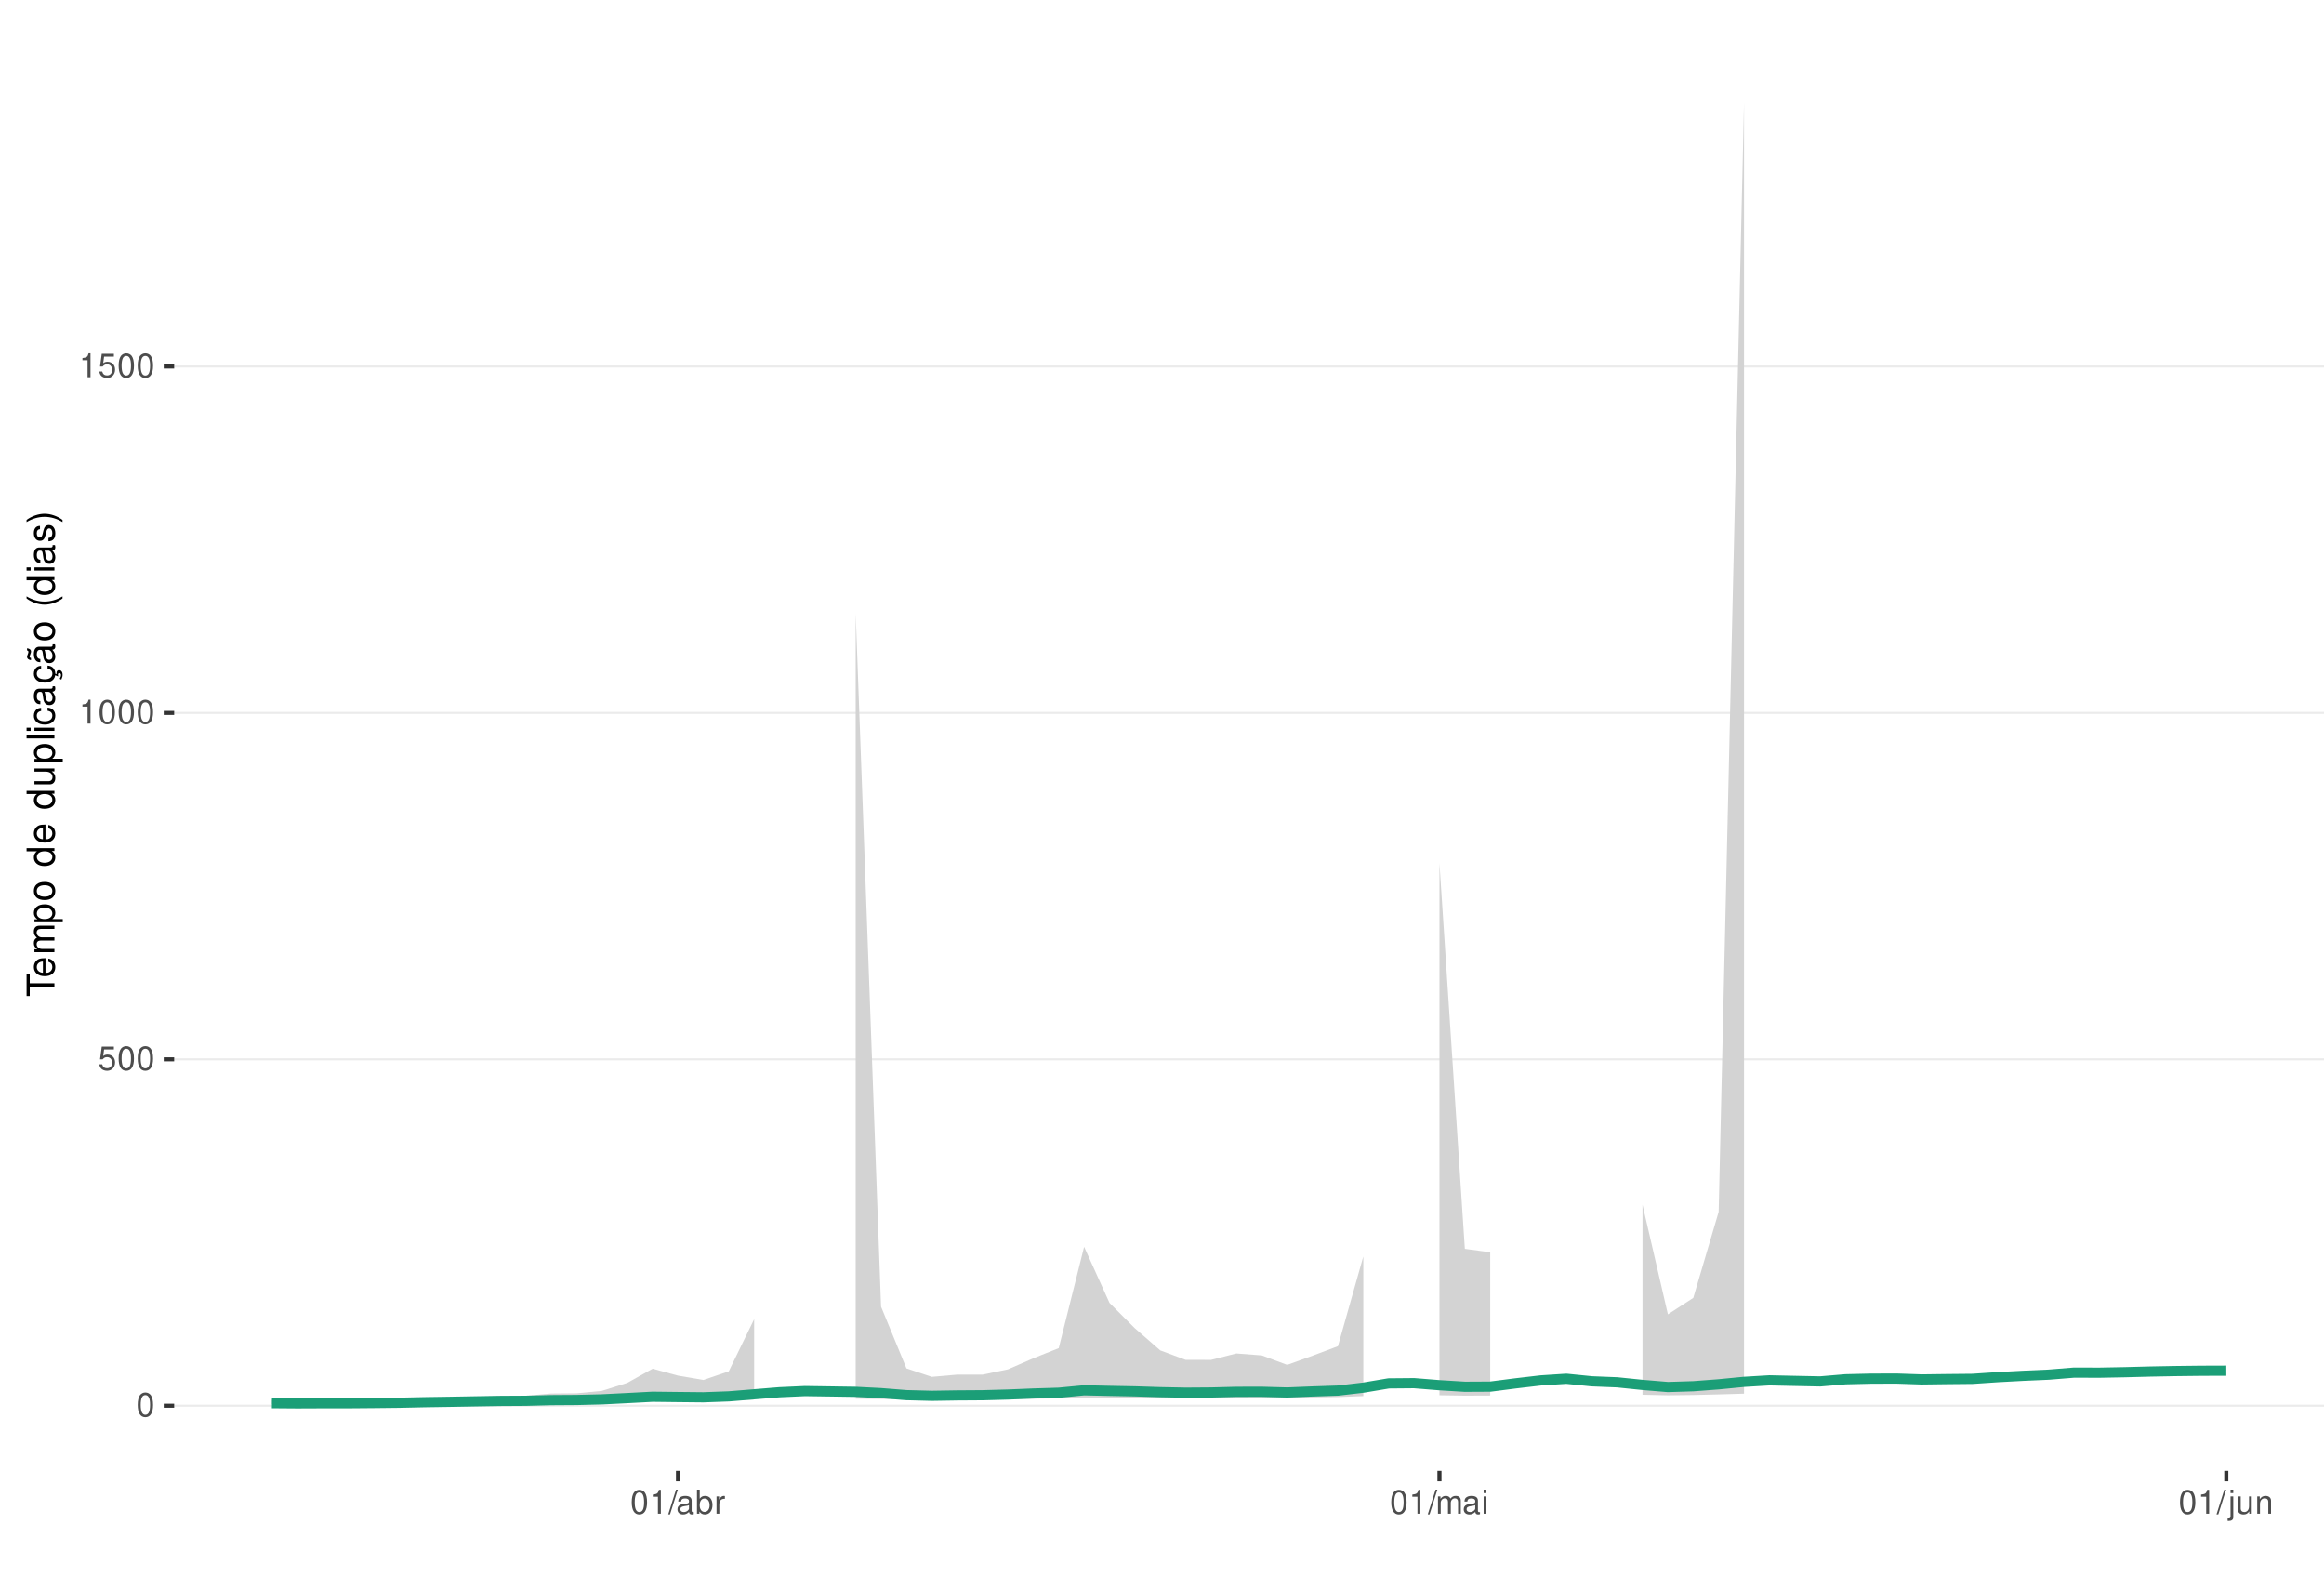
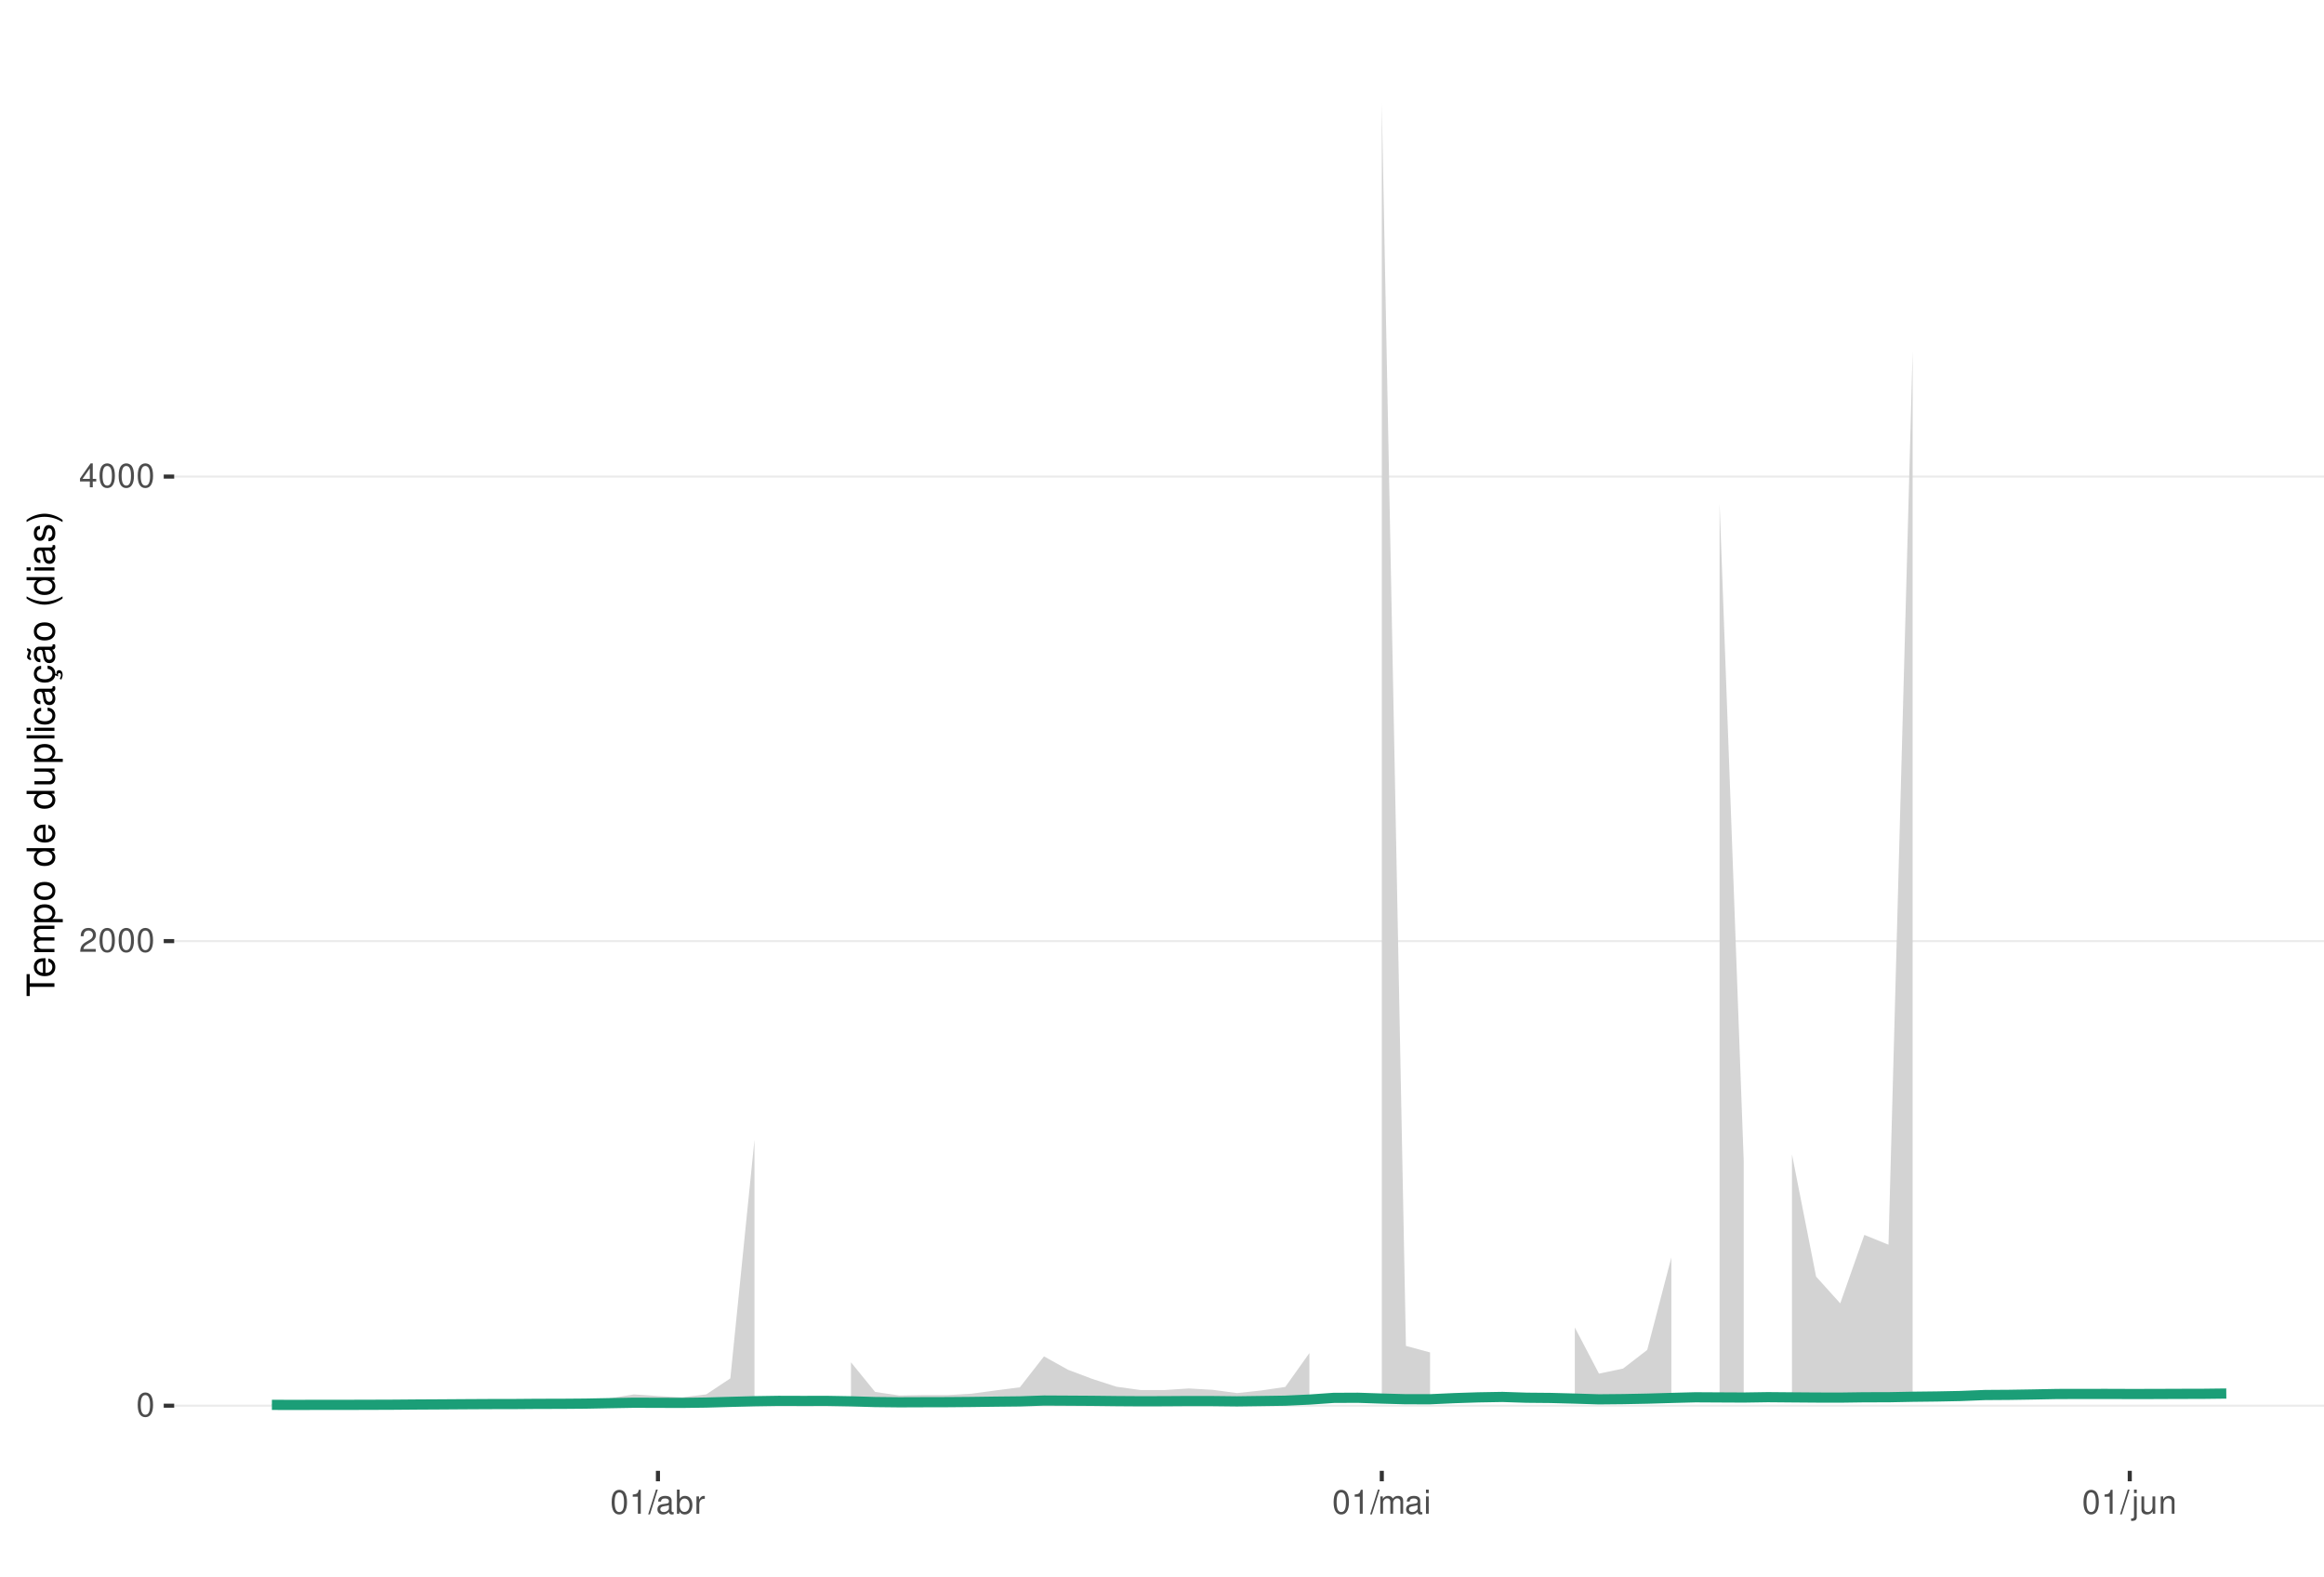
<svg xmlns="http://www.w3.org/2000/svg" xmlns:xlink="http://www.w3.org/1999/xlink" width="609pt" height="413pt" viewBox="0 0 609 413" version="1.1">
  <defs>
    <g>
      <symbol overflow="visible" id="glyph0-0">
        <path style="stroke:none;" d="" />
      </symbol>
      <symbol overflow="visible" id="glyph0-1">
        <path style="stroke:none;" d="M 2.375 -6.266 C 1.812 -6.266 1.297 -6 0.969 -5.578 C 0.578 -5.016 0.375 -4.188 0.375 -3.031 C 0.375 -0.922 1.062 0.203 2.375 0.203 C 3.672 0.203 4.391 -0.922 4.391 -2.984 C 4.391 -4.188 4.203 -5 3.797 -5.578 C 3.469 -6 2.953 -6.266 2.375 -6.266 Z M 2.375 -5.578 C 3.203 -5.578 3.609 -4.75 3.609 -3.047 C 3.609 -1.266 3.219 -0.438 2.359 -0.438 C 1.562 -0.438 1.156 -1.297 1.156 -3.016 C 1.156 -4.75 1.562 -5.578 2.375 -5.578 Z M 2.375 -5.578 " />
      </symbol>
      <symbol overflow="visible" id="glyph0-2">
-         <path style="stroke:none;" d="M 4.125 -6.141 L 0.953 -6.141 L 0.5 -2.797 L 1.188 -2.797 C 1.547 -3.219 1.844 -3.375 2.328 -3.375 C 3.156 -3.375 3.656 -2.797 3.656 -1.891 C 3.656 -1.016 3.156 -0.469 2.312 -0.469 C 1.656 -0.469 1.25 -0.812 1.062 -1.5 L 0.297 -1.5 C 0.406 -1 0.5 -0.766 0.672 -0.531 C 1.016 -0.062 1.641 0.203 2.344 0.203 C 3.578 0.203 4.438 -0.703 4.438 -2 C 4.438 -3.219 3.641 -4.047 2.453 -4.047 C 2.031 -4.047 1.672 -3.938 1.328 -3.672 L 1.562 -5.391 L 4.125 -5.391 Z M 4.125 -6.141 " />
+         <path style="stroke:none;" d="M 4.375 -0.75 L 1.156 -0.75 C 1.234 -1.266 1.5 -1.594 2.266 -2.062 L 3.125 -2.547 C 3.984 -3.016 4.422 -3.656 4.422 -4.438 C 4.422 -4.953 4.219 -5.438 3.859 -5.781 C 3.484 -6.109 3.031 -6.266 2.453 -6.266 C 1.672 -6.266 1.094 -5.984 0.766 -5.438 C 0.547 -5.109 0.453 -4.719 0.438 -4.094 L 1.188 -4.094 C 1.219 -4.516 1.266 -4.766 1.375 -4.984 C 1.578 -5.359 1.969 -5.594 2.438 -5.594 C 3.125 -5.594 3.641 -5.094 3.641 -4.422 C 3.641 -3.906 3.359 -3.484 2.812 -3.172 L 2.016 -2.703 C 0.734 -1.969 0.359 -1.375 0.297 -0.016 L 4.375 -0.016 Z M 4.375 -0.75 " />
      </symbol>
      <symbol overflow="visible" id="glyph0-3">
+         <path style="stroke:none;" d="M 2.828 -1.516 L 2.828 0 L 3.594 0 L 3.594 -1.516 L 4.5 -1.516 L 4.5 -2.203 L 3.594 -2.203 L 3.594 -6.266 L 3.031 -6.266 L 0.25 -2.312 L 0.25 -1.516 Z M 2.828 -2.203 L 0.906 -2.203 L 2.828 -4.953 Z M 2.828 -2.203 " />
+       </symbol>
+       <symbol overflow="visible" id="glyph0-4">
        <path style="stroke:none;" d="M 2.234 -4.453 L 2.234 0 L 3 0 L 3 -6.266 L 2.5 -6.266 C 2.234 -5.297 2.062 -5.172 0.891 -5.016 L 0.891 -4.453 Z M 2.234 -4.453 " />
      </symbol>
-       <symbol overflow="visible" id="glyph0-4">
+       <symbol overflow="visible" id="glyph0-5">
        <path style="stroke:none;" d="M 1.984 -6.312 L -0.062 0.172 L 0.406 0.172 L 2.453 -6.312 Z M 1.984 -6.312 " />
      </symbol>
-       <symbol overflow="visible" id="glyph0-5">
+       <symbol overflow="visible" id="glyph0-6">
        <path style="stroke:none;" d="M 4.625 -0.422 C 4.547 -0.406 4.516 -0.406 4.469 -0.406 C 4.219 -0.406 4.078 -0.531 4.078 -0.766 L 4.078 -3.422 C 4.078 -4.234 3.5 -4.672 2.375 -4.672 C 1.719 -4.672 1.188 -4.469 0.875 -4.141 C 0.672 -3.906 0.578 -3.641 0.562 -3.188 L 1.297 -3.188 C 1.344 -3.75 1.672 -4 2.359 -4 C 3.016 -4 3.375 -3.75 3.375 -3.328 L 3.375 -3.141 C 3.359 -2.828 3.203 -2.703 2.609 -2.625 C 1.594 -2.5 1.438 -2.469 1.156 -2.359 C 0.625 -2.125 0.359 -1.734 0.359 -1.141 C 0.359 -0.312 0.938 0.203 1.859 0.203 C 2.422 0.203 2.875 0 3.391 -0.469 C 3.438 0 3.672 0.203 4.141 0.203 C 4.297 0.203 4.391 0.188 4.625 0.125 Z M 3.375 -1.422 C 3.375 -1.188 3.297 -1.031 3.078 -0.844 C 2.781 -0.578 2.438 -0.438 2.016 -0.438 C 1.453 -0.438 1.109 -0.703 1.109 -1.156 C 1.109 -1.641 1.422 -1.875 2.203 -1.984 C 2.984 -2.094 3.125 -2.125 3.375 -2.234 Z M 3.375 -1.422 " />
      </symbol>
-       <symbol overflow="visible" id="glyph0-6">
+       <symbol overflow="visible" id="glyph0-7">
        <path style="stroke:none;" d="M 0.469 -6.312 L 0.469 0 L 1.109 0 L 1.109 -0.578 C 1.469 -0.047 1.922 0.203 2.547 0.203 C 3.75 0.203 4.531 -0.781 4.531 -2.281 C 4.531 -3.75 3.797 -4.672 2.594 -4.672 C 1.969 -4.672 1.531 -4.438 1.188 -3.922 L 1.188 -6.312 Z M 2.453 -3.984 C 3.25 -3.984 3.781 -3.297 3.781 -2.203 C 3.781 -1.172 3.234 -0.469 2.453 -0.469 C 1.672 -0.469 1.188 -1.172 1.188 -2.234 C 1.188 -3.297 1.672 -3.984 2.453 -3.984 Z M 2.453 -3.984 " />
      </symbol>
-       <symbol overflow="visible" id="glyph0-7">
+       <symbol overflow="visible" id="glyph0-8">
        <path style="stroke:none;" d="M 0.594 -4.531 L 0.594 0 L 1.328 0 L 1.328 -2.359 C 1.328 -3.438 1.781 -3.938 2.781 -3.906 L 2.781 -4.641 C 2.656 -4.656 2.594 -4.672 2.5 -4.672 C 2.031 -4.672 1.672 -4.391 1.266 -3.719 L 1.266 -4.531 Z M 0.594 -4.531 " />
      </symbol>
-       <symbol overflow="visible" id="glyph0-8">
+       <symbol overflow="visible" id="glyph0-9">
        <path style="stroke:none;" d="M 0.609 -4.531 L 0.609 0 L 1.328 0 L 1.328 -2.844 C 1.328 -3.5 1.812 -4.031 2.391 -4.031 C 2.938 -4.031 3.234 -3.703 3.234 -3.125 L 3.234 0 L 3.969 0 L 3.969 -2.844 C 3.969 -3.5 4.438 -4.031 5.031 -4.031 C 5.562 -4.031 5.875 -3.703 5.875 -3.125 L 5.875 0 L 6.594 0 L 6.594 -3.406 C 6.594 -4.219 6.125 -4.672 5.281 -4.672 C 4.672 -4.672 4.312 -4.484 3.891 -3.969 C 3.625 -4.453 3.25 -4.672 2.672 -4.672 C 2.062 -4.672 1.656 -4.438 1.266 -3.891 L 1.266 -4.531 Z M 0.609 -4.531 " />
      </symbol>
-       <symbol overflow="visible" id="glyph0-9">
+       <symbol overflow="visible" id="glyph0-10">
        <path style="stroke:none;" d="M 1.297 -4.531 L 0.578 -4.531 L 0.578 0 L 1.297 0 Z M 1.297 -6.312 L 0.578 -6.312 L 0.578 -5.406 L 1.297 -5.406 Z M 1.297 -6.312 " />
      </symbol>
-       <symbol overflow="visible" id="glyph0-10">
+       <symbol overflow="visible" id="glyph0-11">
        <path style="stroke:none;" d="M 0.609 -4.531 L 0.609 0.656 C 0.609 1.109 0.469 1.25 0.016 1.25 C -0.031 1.25 -0.062 1.25 -0.156 1.25 L -0.156 1.859 C -0.062 1.875 -0.031 1.891 0.094 1.891 C 0.906 1.891 1.328 1.562 1.328 0.938 L 1.328 -4.531 Z M 1.328 -6.312 L 0.609 -6.312 L 0.609 -5.406 L 1.328 -5.406 Z M 1.328 -6.312 " />
      </symbol>
-       <symbol overflow="visible" id="glyph0-11">
+       <symbol overflow="visible" id="glyph0-12">
        <path style="stroke:none;" d="M 4.172 0 L 4.172 -4.531 L 3.453 -4.531 L 3.453 -1.969 C 3.453 -1.031 2.969 -0.438 2.219 -0.438 C 1.641 -0.438 1.281 -0.781 1.281 -1.328 L 1.281 -4.531 L 0.562 -4.531 L 0.562 -1.031 C 0.562 -0.281 1.125 0.203 2.016 0.203 C 2.672 0.203 3.094 -0.031 3.516 -0.625 L 3.516 0 Z M 4.172 0 " />
      </symbol>
-       <symbol overflow="visible" id="glyph0-12">
+       <symbol overflow="visible" id="glyph0-13">
        <path style="stroke:none;" d="M 0.609 -4.531 L 0.609 0 L 1.328 0 L 1.328 -2.5 C 1.328 -3.422 1.812 -4.031 2.562 -4.031 C 3.141 -4.031 3.5 -3.688 3.5 -3.141 L 3.5 0 L 4.219 0 L 4.219 -3.422 C 4.219 -4.188 3.656 -4.672 2.781 -4.672 C 2.109 -4.672 1.672 -4.406 1.266 -3.781 L 1.266 -4.531 Z M 0.609 -4.531 " />
      </symbol>
      <symbol overflow="visible" id="glyph1-0">
        <path style="stroke:none;" d="" />
      </symbol>
      <symbol overflow="visible" id="glyph1-1">
        <path style="stroke:none;" d="M -6.469 -3.547 L -6.469 -5.938 L -7.297 -5.938 L -7.297 -0.203 L -6.469 -0.203 L -6.469 -2.609 L 0 -2.609 L 0 -3.547 Z M -6.469 -3.547 " />
      </symbol>
      <symbol overflow="visible" id="glyph1-2">
        <path style="stroke:none;" d="M -2.344 -5.125 C -3.141 -5.125 -3.625 -5.062 -4.016 -4.922 C -4.875 -4.578 -5.391 -3.781 -5.391 -2.797 C -5.391 -1.344 -4.281 -0.406 -2.547 -0.406 C -0.812 -0.406 0.234 -1.297 0.234 -2.781 C 0.234 -3.984 -0.453 -4.812 -1.594 -5.016 L -1.594 -4.188 C -0.906 -3.953 -0.547 -3.484 -0.547 -2.812 C -0.547 -2.281 -0.781 -1.828 -1.219 -1.547 C -1.516 -1.344 -1.812 -1.281 -2.344 -1.266 Z M -3.016 -1.297 C -3.984 -1.359 -4.625 -1.953 -4.625 -2.797 C -4.625 -3.641 -3.953 -4.234 -3.016 -4.234 Z M -3.016 -1.297 " />
      </symbol>
      <symbol overflow="visible" id="glyph1-3">
        <path style="stroke:none;" d="M -5.234 -0.703 L 0 -0.703 L 0 -1.547 L -3.297 -1.547 C -4.047 -1.547 -4.656 -2.094 -4.656 -2.766 C -4.656 -3.391 -4.281 -3.734 -3.609 -3.734 L 0 -3.734 L 0 -4.578 L -3.297 -4.578 C -4.047 -4.578 -4.656 -5.125 -4.656 -5.812 C -4.656 -6.422 -4.266 -6.781 -3.609 -6.781 L 0 -6.781 L 0 -7.625 L -3.938 -7.625 C -4.875 -7.625 -5.391 -7.078 -5.391 -6.094 C -5.391 -5.406 -5.188 -4.984 -4.594 -4.484 C -5.156 -4.188 -5.391 -3.766 -5.391 -3.078 C -5.391 -2.375 -5.125 -1.906 -4.5 -1.469 L -5.234 -1.469 Z M -5.234 -0.703 " />
      </symbol>
      <symbol overflow="visible" id="glyph1-4">
        <path style="stroke:none;" d="M 2.188 -0.547 L 2.188 -1.375 L -0.547 -1.375 C -0.016 -1.812 0.234 -2.312 0.234 -2.984 C 0.234 -4.344 -0.859 -5.234 -2.531 -5.234 C -4.297 -5.234 -5.391 -4.375 -5.391 -2.984 C -5.391 -2.266 -5.062 -1.703 -4.453 -1.312 L -5.234 -1.312 L -5.234 -0.547 Z M -4.609 -2.844 C -4.609 -3.766 -3.797 -4.359 -2.547 -4.359 C -1.359 -4.359 -0.547 -3.75 -0.547 -2.844 C -0.547 -1.953 -1.344 -1.375 -2.578 -1.375 C -3.812 -1.375 -4.609 -1.953 -4.609 -2.844 Z M -4.609 -2.844 " />
      </symbol>
      <symbol overflow="visible" id="glyph1-5">
        <path style="stroke:none;" d="M -5.391 -2.719 C -5.391 -1.234 -4.344 -0.359 -2.578 -0.359 C -0.812 -0.359 0.234 -1.234 0.234 -2.734 C 0.234 -4.203 -0.812 -5.094 -2.547 -5.094 C -4.359 -5.094 -5.391 -4.234 -5.391 -2.719 Z M -4.625 -2.734 C -4.625 -3.672 -3.844 -4.234 -2.547 -4.234 C -1.312 -4.234 -0.547 -3.656 -0.547 -2.734 C -0.547 -1.797 -1.312 -1.234 -2.578 -1.234 C -3.844 -1.234 -4.625 -1.797 -4.625 -2.734 Z M -4.625 -2.734 " />
      </symbol>
      <symbol overflow="visible" id="glyph1-6">
        <path style="stroke:none;" d="" />
      </symbol>
      <symbol overflow="visible" id="glyph1-7">
        <path style="stroke:none;" d="M -7.297 -4.953 L -7.297 -4.125 L -4.578 -4.125 C -5.109 -3.766 -5.391 -3.203 -5.391 -2.516 C -5.391 -1.156 -4.297 -0.266 -2.625 -0.266 C -0.859 -0.266 0.234 -1.125 0.234 -2.547 C 0.234 -3.266 -0.047 -3.766 -0.688 -4.203 L 0 -4.203 L 0 -4.953 Z M -4.609 -2.656 C -4.609 -3.547 -3.812 -4.125 -2.562 -4.125 C -1.344 -4.125 -0.547 -3.547 -0.547 -2.656 C -0.547 -1.734 -1.359 -1.125 -2.578 -1.125 C -3.797 -1.125 -4.609 -1.734 -4.609 -2.656 Z M -4.609 -2.656 " />
      </symbol>
      <symbol overflow="visible" id="glyph1-8">
        <path style="stroke:none;" d="M 0 -4.812 L -5.234 -4.812 L -5.234 -3.984 L -2.266 -3.984 C -1.203 -3.984 -0.5 -3.438 -0.5 -2.562 C -0.5 -1.906 -0.906 -1.484 -1.531 -1.484 L -5.234 -1.484 L -5.234 -0.656 L -1.203 -0.656 C -0.328 -0.656 0.234 -1.297 0.234 -2.312 C 0.234 -3.094 -0.047 -3.578 -0.734 -4.062 L 0 -4.062 Z M 0 -4.812 " />
      </symbol>
      <symbol overflow="visible" id="glyph1-9">
        <path style="stroke:none;" d="M -7.297 -1.516 L -7.297 -0.688 L 0 -0.688 L 0 -1.516 Z M -7.297 -1.516 " />
      </symbol>
      <symbol overflow="visible" id="glyph1-10">
        <path style="stroke:none;" d="M -5.234 -1.5 L -5.234 -0.672 L 0 -0.672 L 0 -1.5 Z M -7.297 -1.5 L -7.297 -0.656 L -6.234 -0.656 L -6.234 -1.5 Z M -7.297 -1.5 " />
      </symbol>
      <symbol overflow="visible" id="glyph1-11">
        <path style="stroke:none;" d="M -3.484 -4.703 C -3.984 -4.672 -4.312 -4.562 -4.609 -4.359 C -5.094 -4 -5.391 -3.375 -5.391 -2.641 C -5.391 -1.219 -4.266 -0.312 -2.531 -0.312 C -0.844 -0.312 0.234 -1.203 0.234 -2.625 C 0.234 -3.875 -0.516 -4.672 -1.797 -4.766 L -1.797 -3.938 C -0.953 -3.797 -0.547 -3.359 -0.547 -2.656 C -0.547 -1.734 -1.297 -1.188 -2.531 -1.188 C -3.844 -1.188 -4.625 -1.719 -4.625 -2.625 C -4.625 -3.328 -4.203 -3.766 -3.484 -3.875 Z M -3.484 -4.703 " />
      </symbol>
      <symbol overflow="visible" id="glyph1-12">
        <path style="stroke:none;" d="M -0.484 -5.344 C -0.469 -5.266 -0.469 -5.219 -0.469 -5.172 C -0.469 -4.875 -0.625 -4.719 -0.875 -4.719 L -3.953 -4.719 C -4.891 -4.719 -5.391 -4.047 -5.391 -2.75 C -5.391 -1.984 -5.172 -1.375 -4.781 -1.016 C -4.516 -0.766 -4.203 -0.672 -3.688 -0.656 L -3.688 -1.484 C -4.328 -1.562 -4.625 -1.938 -4.625 -2.719 C -4.625 -3.484 -4.344 -3.891 -3.844 -3.891 L -3.625 -3.891 C -3.266 -3.875 -3.125 -3.703 -3.047 -3.016 C -2.891 -1.844 -2.844 -1.656 -2.719 -1.344 C -2.453 -0.734 -2 -0.422 -1.312 -0.422 C -0.375 -0.422 0.234 -1.078 0.234 -2.141 C 0.234 -2.797 0 -3.328 -0.547 -3.922 C 0 -3.984 0.234 -4.234 0.234 -4.781 C 0.234 -4.953 0.203 -5.062 0.141 -5.344 Z M -1.656 -3.891 C -1.375 -3.891 -1.203 -3.812 -0.969 -3.562 C -0.656 -3.219 -0.5 -2.812 -0.5 -2.312 C -0.5 -1.672 -0.812 -1.297 -1.344 -1.297 C -1.891 -1.297 -2.172 -1.656 -2.297 -2.547 C -2.422 -3.438 -2.453 -3.609 -2.594 -3.891 Z M -1.656 -3.891 " />
      </symbol>
      <symbol overflow="visible" id="glyph1-13">
        <path style="stroke:none;" d="M 0.234 -2.641 C 0.234 -3.875 -0.547 -4.703 -1.797 -4.766 L -1.797 -3.938 C -0.953 -3.797 -0.531 -3.359 -0.531 -2.656 C -0.531 -1.734 -1.281 -1.188 -2.516 -1.188 C -3.844 -1.188 -4.625 -1.719 -4.625 -2.625 C -4.625 -3.328 -4.203 -3.766 -3.484 -3.875 L -3.484 -4.703 C -3.984 -4.672 -4.312 -4.562 -4.609 -4.359 C -5.094 -4 -5.391 -3.375 -5.391 -2.641 C -5.391 -1.219 -4.266 -0.312 -2.531 -0.312 C -1.469 -0.312 -0.625 -0.672 -0.156 -1.312 C 0.047 -1.594 0.125 -1.812 0.203 -2.25 L 0.922 -1.938 L 0.984 -2.062 C 0.938 -2.188 0.906 -2.25 0.906 -2.375 C 0.906 -2.656 1.047 -2.828 1.281 -2.828 C 1.547 -2.828 1.734 -2.594 1.734 -2.297 C 1.734 -2.031 1.672 -1.844 1.438 -1.406 L 1.406 -1.312 L 1.812 -1.094 C 2.078 -1.75 2.141 -1.953 2.141 -2.344 C 2.141 -3.109 1.781 -3.578 1.203 -3.578 C 0.781 -3.578 0.547 -3.297 0.547 -2.797 C 0.547 -2.703 0.547 -2.641 0.562 -2.516 Z M 0.234 -2.641 " />
      </symbol>
      <symbol overflow="visible" id="glyph1-14">
        <path style="stroke:none;" d="M -0.484 -5.344 C -0.469 -5.266 -0.469 -5.219 -0.469 -5.172 C -0.469 -4.875 -0.625 -4.719 -0.875 -4.719 L -3.953 -4.719 C -4.891 -4.719 -5.391 -4.047 -5.391 -2.75 C -5.391 -1.984 -5.172 -1.375 -4.781 -1.016 C -4.516 -0.766 -4.203 -0.672 -3.688 -0.656 L -3.688 -1.484 C -4.328 -1.562 -4.625 -1.938 -4.625 -2.719 C -4.625 -3.484 -4.344 -3.891 -3.844 -3.891 L -3.625 -3.891 C -3.266 -3.875 -3.125 -3.703 -3.047 -3.016 C -2.891 -1.844 -2.844 -1.656 -2.719 -1.344 C -2.453 -0.734 -2 -0.422 -1.312 -0.422 C -0.375 -0.422 0.234 -1.078 0.234 -2.141 C 0.234 -2.797 0 -3.328 -0.547 -3.922 C 0 -3.984 0.234 -4.234 0.234 -4.781 C 0.234 -4.953 0.203 -5.062 0.141 -5.344 Z M -1.656 -3.891 C -1.375 -3.891 -1.203 -3.812 -0.969 -3.562 C -0.656 -3.219 -0.5 -2.812 -0.5 -2.312 C -0.5 -1.672 -0.812 -1.297 -1.344 -1.297 C -1.891 -1.297 -2.172 -1.656 -2.297 -2.547 C -2.422 -3.438 -2.453 -3.609 -2.594 -3.891 Z M -7.172 -3.75 C -6.922 -3.672 -6.812 -3.547 -6.812 -3.375 C -6.812 -3.25 -6.875 -2.984 -6.984 -2.734 C -7.156 -2.312 -7.172 -2.25 -7.172 -2.047 C -7.172 -1.594 -6.797 -1.297 -6.141 -1.188 L -6.141 -1.766 C -6.375 -1.812 -6.5 -1.938 -6.5 -2.094 C -6.5 -2.203 -6.469 -2.344 -6.375 -2.578 C -6.156 -3.156 -6.125 -3.234 -6.125 -3.438 C -6.125 -3.922 -6.484 -4.219 -7.172 -4.312 Z M -7.172 -3.75 " />
      </symbol>
      <symbol overflow="visible" id="glyph1-15">
        <path style="stroke:none;" d="M -7.297 -2.359 C -5.984 -1.359 -4.156 -0.734 -2.594 -0.734 C -1.016 -0.734 0.812 -1.359 2.125 -2.359 L 2.125 -2.906 C 0.688 -2.031 -0.984 -1.547 -2.594 -1.547 C -4.188 -1.547 -5.875 -2.031 -7.297 -2.906 Z M -7.297 -2.359 " />
      </symbol>
      <symbol overflow="visible" id="glyph1-16">
        <path style="stroke:none;" d="M -3.781 -4.375 C -4.812 -4.375 -5.391 -3.688 -5.391 -2.484 C -5.391 -1.266 -4.766 -0.469 -3.797 -0.469 C -2.969 -0.469 -2.578 -0.891 -2.281 -2.125 L -2.094 -2.906 C -1.953 -3.484 -1.734 -3.719 -1.375 -3.719 C -0.875 -3.719 -0.547 -3.234 -0.547 -2.5 C -0.547 -2.047 -0.672 -1.672 -0.891 -1.453 C -1.047 -1.328 -1.188 -1.266 -1.562 -1.219 L -1.562 -0.344 C -0.344 -0.375 0.234 -1.062 0.234 -2.438 C 0.234 -3.75 -0.422 -4.594 -1.438 -4.594 C -2.203 -4.594 -2.641 -4.156 -2.891 -3.109 L -3.078 -2.312 C -3.234 -1.625 -3.453 -1.344 -3.828 -1.344 C -4.312 -1.344 -4.625 -1.766 -4.625 -2.453 C -4.625 -3.125 -4.328 -3.484 -3.781 -3.5 Z M -3.781 -4.375 " />
      </symbol>
      <symbol overflow="visible" id="glyph1-17">
        <path style="stroke:none;" d="M 2.125 -0.938 C 0.812 -1.938 -1.016 -2.562 -2.578 -2.562 C -4.156 -2.562 -5.984 -1.938 -7.297 -0.938 L -7.297 -0.375 C -5.859 -1.266 -4.188 -1.75 -2.578 -1.75 C -0.984 -1.75 0.703 -1.266 2.125 -0.375 Z M 2.125 -0.938 " />
      </symbol>
    </g>
    <clipPath id="clip1">
      <path d="M 45.645 9.961 L 609 9.961 L 609 385.328 L 45.645 385.328 Z M 45.645 9.961 " />
    </clipPath>
    <clipPath id="clip2">
      <path d="M 45.645 368 L 609 368 L 609 369 L 45.645 369 Z M 45.645 368 " />
    </clipPath>
    <clipPath id="clip3">
-       <path d="M 45.645 277 L 609 277 L 609 278 L 45.645 278 Z M 45.645 277 " />
+       <path d="M 45.645 246 L 609 246 L 609 247 L 45.645 247 Z M 45.645 246 " />
    </clipPath>
    <clipPath id="clip4">
-       <path d="M 45.645 186 L 609 186 L 609 188 L 45.645 188 Z M 45.645 186 " />
-     </clipPath>
-     <clipPath id="clip5">
-       <path d="M 45.645 95 L 609 95 L 609 97 L 45.645 97 Z M 45.645 95 " />
+       <path d="M 45.645 124 L 609 124 L 609 126 L 45.645 126 Z M 45.645 124 " />
    </clipPath>
  </defs>
  <g id="surface188">
    <rect x="0" y="0" width="609" height="413" style="fill:rgb(100%,100%,100%);fill-opacity:1;stroke:none;" />
    <rect x="0" y="0" width="609" height="413" style="fill:rgb(100%,100%,100%);fill-opacity:1;stroke:none;" />
    <path style="fill:none;stroke-width:1.067;stroke-linecap:round;stroke-linejoin:round;stroke:rgb(100%,100%,100%);stroke-opacity:1;stroke-miterlimit:10;" d="M 0 413 L 609 413 L 609 0 L 0 0 Z M 0 413 " />
    <g clip-path="url(#clip1)" clip-rule="nonzero">
      <path style=" stroke:none;fill-rule:nonzero;fill:rgb(100%,100%,100%);fill-opacity:1;" d="M 45.645 385.328 L 609 385.328 L 609 9.961 L 45.645 9.961 Z M 45.645 385.328 " />
    </g>
    <g clip-path="url(#clip2)" clip-rule="nonzero">
      <path style="fill:none;stroke-width:0.533;stroke-linecap:butt;stroke-linejoin:round;stroke:rgb(92.157%,92.157%,92.157%);stroke-opacity:1;stroke-miterlimit:10;" d="M 45.645 368.266 L 609 368.266 " />
    </g>
    <g clip-path="url(#clip3)" clip-rule="nonzero">
-       <path style="fill:none;stroke-width:0.533;stroke-linecap:butt;stroke-linejoin:round;stroke:rgb(92.157%,92.157%,92.157%);stroke-opacity:1;stroke-miterlimit:10;" d="M 45.645 277.516 L 609 277.516 " />
+       <path style="fill:none;stroke-width:0.533;stroke-linecap:butt;stroke-linejoin:round;stroke:rgb(92.157%,92.157%,92.157%);stroke-opacity:1;stroke-miterlimit:10;" d="M 45.645 246.559 L 609 246.559 " />
    </g>
    <g clip-path="url(#clip4)" clip-rule="nonzero">
-       <path style="fill:none;stroke-width:0.533;stroke-linecap:butt;stroke-linejoin:round;stroke:rgb(92.157%,92.157%,92.157%);stroke-opacity:1;stroke-miterlimit:10;" d="M 45.645 186.766 L 609 186.766 " />
-     </g>
-     <g clip-path="url(#clip5)" clip-rule="nonzero">
-       <path style="fill:none;stroke-width:0.533;stroke-linecap:butt;stroke-linejoin:round;stroke:rgb(92.157%,92.157%,92.157%);stroke-opacity:1;stroke-miterlimit:10;" d="M 45.645 96.016 L 609 96.016 " />
-     </g>
-     <path style=" stroke:none;fill-rule:nonzero;fill:rgb(82.745%,82.745%,82.745%);fill-opacity:1;" d="M 71.254 366.723 L 77.902 367.098 L 84.555 367.105 L 91.207 367.176 L 97.855 367.102 L 104.508 366.969 L 111.16 366.578 L 117.809 366.34 L 124.461 366 L 131.113 365.695 L 137.766 365.645 L 144.414 365.074 L 151.066 365.016 L 157.719 364.379 L 164.367 362.293 L 171.02 358.574 L 177.672 360.387 L 184.32 361.527 L 190.973 359.258 L 197.625 345.602 L 197.625 366.668 L 190.973 366.852 L 184.32 366.949 L 177.672 366.941 L 171.02 366.934 L 164.367 367.066 L 157.719 367.211 L 151.066 367.293 L 144.414 367.324 L 137.766 367.41 L 131.113 367.441 L 124.461 367.504 L 117.809 367.574 L 111.16 367.637 L 104.508 367.723 L 97.855 367.773 L 91.207 367.812 L 84.555 367.828 L 77.902 367.852 L 71.254 367.844 Z M 71.254 366.723 " />
-     <path style=" stroke:none;fill-rule:nonzero;fill:rgb(82.745%,82.745%,82.745%);fill-opacity:1;" d="M 224.23 160.75 L 230.879 342.324 L 237.531 358.492 L 244.184 360.707 L 250.832 360.121 L 257.484 360.121 L 264.137 358.742 L 270.789 355.84 L 277.438 353.188 L 284.09 326.641 L 290.742 341.336 L 297.391 347.98 L 304.043 353.777 L 310.695 356.262 L 317.348 356.266 L 323.996 354.586 L 330.648 355.098 L 337.301 357.574 L 343.949 355.176 L 350.602 352.68 L 357.254 329.172 L 357.254 365.75 L 350.602 366.004 L 343.949 366.09 L 337.301 366.199 L 330.648 366.152 L 323.996 366.172 L 317.348 366.242 L 310.695 366.273 L 304.043 366.246 L 297.391 366.195 L 290.742 366.176 L 284.09 366.148 L 277.438 366.352 L 270.789 366.434 L 264.137 366.539 L 257.484 366.621 L 250.832 366.652 L 244.184 366.707 L 237.531 366.66 L 230.879 366.508 L 224.23 366.434 Z M 224.23 160.75 " />
-     <path style=" stroke:none;fill-rule:nonzero;fill:rgb(82.745%,82.745%,82.745%);fill-opacity:1;" d="M 377.207 226.156 L 383.859 327.176 L 390.508 328.07 L 390.508 365.602 L 383.859 365.629 L 377.207 365.531 Z M 377.207 226.156 " />
-     <path style=" stroke:none;fill-rule:nonzero;fill:rgb(82.745%,82.745%,82.745%);fill-opacity:1;" d="M 430.414 315.621 L 437.066 344.336 L 443.719 340.027 L 450.371 317.473 L 457.02 27.023 L 457.02 365.113 L 450.371 365.305 L 443.719 365.465 L 437.066 365.543 L 430.414 365.395 Z M 430.414 315.621 " />
-     <path style="fill:none;stroke-width:2.667;stroke-linecap:butt;stroke-linejoin:round;stroke:rgb(10.588%,61.961%,46.667%);stroke-opacity:1;stroke-miterlimit:10;" d="M 71.254 367.602 L 77.902 367.652 L 84.555 367.625 L 91.207 367.625 L 97.855 367.57 L 104.508 367.496 L 111.16 367.348 L 117.809 367.246 L 124.461 367.125 L 131.113 367.016 L 137.766 366.977 L 144.414 366.809 L 151.066 366.766 L 157.719 366.605 L 164.367 366.27 L 171.02 365.918 L 177.672 365.996 L 184.32 366.062 L 190.973 365.82 L 197.625 365.281 L 204.277 364.738 L 210.926 364.434 L 217.578 364.531 L 224.23 364.633 L 230.879 364.973 L 237.531 365.504 L 244.184 365.676 L 250.832 365.57 L 257.484 365.527 L 264.137 365.344 L 270.789 365.07 L 277.438 364.867 L 284.09 364.234 L 290.742 364.383 L 297.391 364.508 L 304.043 364.719 L 310.695 364.852 L 317.348 364.805 L 323.996 364.633 L 330.648 364.621 L 337.301 364.801 L 343.949 364.535 L 350.602 364.312 L 357.254 363.535 L 363.902 362.422 L 370.555 362.363 L 377.207 362.898 L 383.859 363.305 L 390.508 363.27 L 397.16 362.414 L 403.812 361.637 L 410.461 361.203 L 417.113 361.875 L 423.766 362.141 L 430.414 362.82 L 437.066 363.375 L 443.719 363.168 L 450.371 362.668 L 457.02 362.02 L 463.672 361.621 L 470.324 361.766 L 476.973 361.902 L 483.625 361.34 L 490.277 361.18 L 496.926 361.156 L 503.578 361.383 L 510.23 361.297 L 516.883 361.234 L 523.531 360.789 L 530.184 360.43 L 536.836 360.137 L 543.484 359.598 L 550.137 359.617 L 556.789 359.492 L 563.438 359.316 L 570.09 359.191 L 576.742 359.113 L 583.395 359.09 " />
+       <path style="fill:none;stroke-width:0.533;stroke-linecap:butt;stroke-linejoin:round;stroke:rgb(92.157%,92.157%,92.157%);stroke-opacity:1;stroke-miterlimit:10;" d="M 45.645 124.852 L 609 124.852 " />
+     </g>
+     <path style=" stroke:none;fill-rule:nonzero;fill:rgb(82.745%,82.745%,82.745%);fill-opacity:1;" d="M 71.254 367.789 L 77.574 367.883 L 83.898 367.867 L 90.219 367.895 L 96.543 367.867 L 102.867 367.824 L 109.188 367.691 L 115.512 367.613 L 121.832 367.5 L 128.156 367.395 L 134.48 367.398 L 140.801 367.227 L 147.125 367.23 L 153.449 367.031 L 159.77 366.344 L 166.094 365.309 L 172.414 365.738 L 178.738 366.078 L 185.062 365.305 L 191.383 361.109 L 197.707 298.602 L 197.707 367.68 L 191.383 367.73 L 185.062 367.789 L 178.738 367.824 L 166.094 367.824 L 159.77 367.867 L 153.449 367.918 L 147.125 367.945 L 140.801 367.953 L 134.48 367.98 L 128.156 367.988 L 121.832 368.008 L 115.512 368.031 L 109.188 368.055 L 102.867 368.082 L 90.219 368.113 L 83.898 368.117 L 77.574 368.129 L 71.254 368.129 Z M 71.254 367.789 " />
+     <path style=" stroke:none;fill-rule:nonzero;fill:rgb(82.745%,82.745%,82.745%);fill-opacity:1;" d="M 222.996 356.898 L 229.32 364.66 L 235.645 365.59 L 241.965 365.48 L 248.289 365.484 L 254.609 365.117 L 260.934 364.266 L 267.258 363.449 L 273.578 355.344 L 279.902 358.867 L 286.227 361.25 L 292.547 363.293 L 298.871 364.16 L 305.191 364.164 L 311.516 363.75 L 317.84 364.113 L 324.16 364.965 L 330.484 364.281 L 336.805 363.352 L 343.129 354.477 L 343.129 367.414 L 336.805 367.512 L 330.484 367.547 L 324.16 367.582 L 317.84 367.562 L 311.516 367.562 L 305.191 367.582 L 298.871 367.594 L 292.547 367.586 L 286.227 367.566 L 279.902 367.559 L 273.578 367.555 L 267.258 367.625 L 260.934 367.652 L 254.609 367.688 L 248.289 367.711 L 241.965 367.723 L 235.645 367.734 L 229.32 367.715 L 222.996 367.664 Z M 222.996 356.898 " />
+     <path style=" stroke:none;fill-rule:nonzero;fill:rgb(82.745%,82.745%,82.745%);fill-opacity:1;" d="M 362.098 27.023 L 368.422 352.598 L 374.742 354.316 L 374.742 367.367 L 368.422 367.371 L 362.098 367.332 Z M 362.098 27.023 " />
+     <path style=" stroke:none;fill-rule:nonzero;fill:rgb(82.745%,82.745%,82.745%);fill-opacity:1;" d="M 412.68 347.777 L 419.004 359.863 L 425.324 358.539 L 431.648 353.656 L 437.969 329.441 L 437.969 367.223 L 431.648 367.277 L 425.324 367.32 L 419.004 367.344 L 412.68 367.293 Z M 412.68 347.777 " />
+     <path style=" stroke:none;fill-rule:nonzero;fill:rgb(82.745%,82.745%,82.745%);fill-opacity:1;" d="M 450.617 131.914 L 456.938 304.145 L 456.938 367.184 L 450.617 367.18 Z M 450.617 131.914 " />
+     <path style=" stroke:none;fill-rule:nonzero;fill:rgb(82.745%,82.745%,82.745%);fill-opacity:1;" d="M 469.582 302.418 L 475.906 334.438 L 482.23 341.461 L 488.551 323.52 L 494.875 326.094 L 501.199 91.941 L 501.199 367.09 L 494.875 367.129 L 488.551 367.137 L 482.23 367.168 L 475.906 367.168 L 469.582 367.16 Z M 469.582 302.418 " />
+     <path style="fill:none;stroke-width:2.667;stroke-linecap:butt;stroke-linejoin:round;stroke:rgb(10.588%,61.961%,46.667%);stroke-opacity:1;stroke-miterlimit:10;" d="M 71.254 368.051 L 77.574 368.062 L 83.898 368.047 L 90.219 368.047 L 96.543 368.031 L 102.867 368.008 L 109.188 367.957 L 115.512 367.922 L 121.832 367.879 L 128.156 367.844 L 134.48 367.836 L 140.801 367.785 L 147.125 367.773 L 153.449 367.723 L 159.77 367.602 L 166.094 367.492 L 172.414 367.512 L 178.738 367.531 L 185.062 367.445 L 191.383 367.266 L 197.707 367.098 L 204.031 367 L 210.352 367.02 L 216.676 367.008 L 222.996 367.121 L 229.32 367.312 L 235.645 367.379 L 241.965 367.355 L 248.289 367.34 L 254.609 367.289 L 260.934 367.203 L 267.258 367.137 L 273.578 366.918 L 279.902 366.953 L 286.227 366.992 L 292.547 367.066 L 298.871 367.109 L 305.191 367.094 L 311.516 367.051 L 317.84 367.062 L 324.16 367.133 L 330.484 367.047 L 336.805 366.957 L 343.129 366.664 L 349.453 366.219 L 355.773 366.188 L 362.098 366.398 L 368.422 366.574 L 374.742 366.578 L 381.066 366.289 L 387.387 366.082 L 393.711 365.973 L 400.035 366.18 L 406.355 366.238 L 412.68 366.406 L 419.004 366.605 L 425.324 366.543 L 431.648 366.418 L 437.969 366.234 L 444.293 366.066 L 450.617 366.102 L 456.938 366.133 L 463.262 366.035 L 469.582 366.09 L 475.906 366.137 L 482.23 366.152 L 488.551 366.062 L 494.875 366.051 L 501.199 365.926 L 507.52 365.852 L 513.844 365.727 L 520.164 365.469 L 526.488 365.426 L 532.812 365.324 L 539.133 365.199 L 545.457 365.191 L 551.781 365.18 L 558.102 365.203 L 564.426 365.195 L 570.746 365.168 L 577.07 365.156 L 583.395 365.082 " />
    <g style="fill:rgb(30.196%,30.196%,30.196%);fill-opacity:1;">
      <use xlink:href="#glyph0-1" x="35.715" y="371.071" />
    </g>
    <g style="fill:rgb(30.196%,30.196%,30.196%);fill-opacity:1;">
-       <use xlink:href="#glyph0-2" x="25.715" y="280.321" />
-       <use xlink:href="#glyph0-1" x="30.715" y="280.321" />
-       <use xlink:href="#glyph0-1" x="35.715" y="280.321" />
-     </g>
-     <g style="fill:rgb(30.196%,30.196%,30.196%);fill-opacity:1;">
-       <use xlink:href="#glyph0-3" x="20.715" y="189.571" />
-       <use xlink:href="#glyph0-1" x="25.715" y="189.571" />
-       <use xlink:href="#glyph0-1" x="30.715" y="189.571" />
-       <use xlink:href="#glyph0-1" x="35.715" y="189.571" />
-     </g>
-     <g style="fill:rgb(30.196%,30.196%,30.196%);fill-opacity:1;">
-       <use xlink:href="#glyph0-3" x="20.715" y="98.821" />
-       <use xlink:href="#glyph0-2" x="25.715" y="98.821" />
-       <use xlink:href="#glyph0-1" x="30.715" y="98.821" />
-       <use xlink:href="#glyph0-1" x="35.715" y="98.821" />
+       <use xlink:href="#glyph0-2" x="20.715" y="249.364" />
+       <use xlink:href="#glyph0-1" x="25.715" y="249.364" />
+       <use xlink:href="#glyph0-1" x="30.715" y="249.364" />
+       <use xlink:href="#glyph0-1" x="35.715" y="249.364" />
+     </g>
+     <g style="fill:rgb(30.196%,30.196%,30.196%);fill-opacity:1;">
+       <use xlink:href="#glyph0-3" x="20.715" y="127.657" />
+       <use xlink:href="#glyph0-1" x="25.715" y="127.657" />
+       <use xlink:href="#glyph0-1" x="30.715" y="127.657" />
+       <use xlink:href="#glyph0-1" x="35.715" y="127.657" />
    </g>
    <path style="fill:none;stroke-width:1.067;stroke-linecap:butt;stroke-linejoin:round;stroke:rgb(20%,20%,20%);stroke-opacity:1;stroke-miterlimit:10;" d="M 42.906 368.266 L 45.645 368.266 " />
-     <path style="fill:none;stroke-width:1.067;stroke-linecap:butt;stroke-linejoin:round;stroke:rgb(20%,20%,20%);stroke-opacity:1;stroke-miterlimit:10;" d="M 42.906 277.516 L 45.645 277.516 " />
-     <path style="fill:none;stroke-width:1.067;stroke-linecap:butt;stroke-linejoin:round;stroke:rgb(20%,20%,20%);stroke-opacity:1;stroke-miterlimit:10;" d="M 42.906 186.766 L 45.645 186.766 " />
-     <path style="fill:none;stroke-width:1.067;stroke-linecap:butt;stroke-linejoin:round;stroke:rgb(20%,20%,20%);stroke-opacity:1;stroke-miterlimit:10;" d="M 42.906 96.016 L 45.645 96.016 " />
-     <path style="fill:none;stroke-width:1.067;stroke-linecap:butt;stroke-linejoin:round;stroke:rgb(20%,20%,20%);stroke-opacity:1;stroke-miterlimit:10;" d="M 177.672 388.07 L 177.672 385.328 " />
-     <path style="fill:none;stroke-width:1.067;stroke-linecap:butt;stroke-linejoin:round;stroke:rgb(20%,20%,20%);stroke-opacity:1;stroke-miterlimit:10;" d="M 377.207 388.07 L 377.207 385.328 " />
-     <path style="fill:none;stroke-width:1.067;stroke-linecap:butt;stroke-linejoin:round;stroke:rgb(20%,20%,20%);stroke-opacity:1;stroke-miterlimit:10;" d="M 583.395 388.07 L 583.395 385.328 " />
-     <g style="fill:rgb(30.196%,30.196%,30.196%);fill-opacity:1;">
-       <use xlink:href="#glyph0-1" x="165.172" y="396.567" />
-       <use xlink:href="#glyph0-3" x="170.172" y="396.567" />
-       <use xlink:href="#glyph0-4" x="175.172" y="396.567" />
-       <use xlink:href="#glyph0-5" x="177.172" y="396.567" />
-       <use xlink:href="#glyph0-6" x="182.172" y="396.567" />
-       <use xlink:href="#glyph0-7" x="187.172" y="396.567" />
-     </g>
-     <g style="fill:rgb(30.196%,30.196%,30.196%);fill-opacity:1;">
-       <use xlink:href="#glyph0-1" x="364.207" y="396.567" />
-       <use xlink:href="#glyph0-3" x="369.207" y="396.567" />
-       <use xlink:href="#glyph0-4" x="374.207" y="396.567" />
-       <use xlink:href="#glyph0-8" x="376.207" y="396.567" />
-       <use xlink:href="#glyph0-5" x="383.207" y="396.567" />
-       <use xlink:href="#glyph0-9" x="388.207" y="396.567" />
-     </g>
-     <g style="fill:rgb(30.196%,30.196%,30.196%);fill-opacity:1;">
-       <use xlink:href="#glyph0-1" x="570.895" y="396.567" />
-       <use xlink:href="#glyph0-3" x="575.895" y="396.567" />
-       <use xlink:href="#glyph0-4" x="580.895" y="396.567" />
-       <use xlink:href="#glyph0-10" x="583.895" y="396.567" />
-       <use xlink:href="#glyph0-11" x="585.895" y="396.567" />
-       <use xlink:href="#glyph0-12" x="590.895" y="396.567" />
+     <path style="fill:none;stroke-width:1.067;stroke-linecap:butt;stroke-linejoin:round;stroke:rgb(20%,20%,20%);stroke-opacity:1;stroke-miterlimit:10;" d="M 42.906 246.559 L 45.645 246.559 " />
+     <path style="fill:none;stroke-width:1.067;stroke-linecap:butt;stroke-linejoin:round;stroke:rgb(20%,20%,20%);stroke-opacity:1;stroke-miterlimit:10;" d="M 42.906 124.852 L 45.645 124.852 " />
+     <path style="fill:none;stroke-width:1.067;stroke-linecap:butt;stroke-linejoin:round;stroke:rgb(20%,20%,20%);stroke-opacity:1;stroke-miterlimit:10;" d="M 172.414 388.07 L 172.414 385.328 " />
+     <path style="fill:none;stroke-width:1.067;stroke-linecap:butt;stroke-linejoin:round;stroke:rgb(20%,20%,20%);stroke-opacity:1;stroke-miterlimit:10;" d="M 362.098 388.07 L 362.098 385.328 " />
+     <path style="fill:none;stroke-width:1.067;stroke-linecap:butt;stroke-linejoin:round;stroke:rgb(20%,20%,20%);stroke-opacity:1;stroke-miterlimit:10;" d="M 558.102 388.07 L 558.102 385.328 " />
+     <g style="fill:rgb(30.196%,30.196%,30.196%);fill-opacity:1;">
+       <use xlink:href="#glyph0-1" x="159.914" y="396.567" />
+       <use xlink:href="#glyph0-4" x="164.914" y="396.567" />
+       <use xlink:href="#glyph0-5" x="169.914" y="396.567" />
+       <use xlink:href="#glyph0-6" x="171.914" y="396.567" />
+       <use xlink:href="#glyph0-7" x="176.914" y="396.567" />
+       <use xlink:href="#glyph0-8" x="181.914" y="396.567" />
+     </g>
+     <g style="fill:rgb(30.196%,30.196%,30.196%);fill-opacity:1;">
+       <use xlink:href="#glyph0-1" x="349.098" y="396.567" />
+       <use xlink:href="#glyph0-4" x="354.098" y="396.567" />
+       <use xlink:href="#glyph0-5" x="359.098" y="396.567" />
+       <use xlink:href="#glyph0-9" x="361.098" y="396.567" />
+       <use xlink:href="#glyph0-6" x="368.098" y="396.567" />
+       <use xlink:href="#glyph0-10" x="373.098" y="396.567" />
+     </g>
+     <g style="fill:rgb(30.196%,30.196%,30.196%);fill-opacity:1;">
+       <use xlink:href="#glyph0-1" x="545.602" y="396.567" />
+       <use xlink:href="#glyph0-4" x="550.602" y="396.567" />
+       <use xlink:href="#glyph0-5" x="555.602" y="396.567" />
+       <use xlink:href="#glyph0-11" x="558.602" y="396.567" />
+       <use xlink:href="#glyph0-12" x="560.602" y="396.567" />
+       <use xlink:href="#glyph0-13" x="565.602" y="396.567" />
    </g>
    <g style="fill:rgb(0%,0%,0%);fill-opacity:1;">
      <use xlink:href="#glyph1-1" x="14.263" y="261.145" />
      <use xlink:href="#glyph1-2" x="14.263" y="256.145" />
      <use xlink:href="#glyph1-3" x="14.263" y="250.145" />
      <use xlink:href="#glyph1-4" x="14.263" y="242.145" />
      <use xlink:href="#glyph1-5" x="14.263" y="236.145" />
      <use xlink:href="#glyph1-6" x="14.263" y="230.145" />
      <use xlink:href="#glyph1-7" x="14.263" y="227.145" />
      <use xlink:href="#glyph1-2" x="14.263" y="221.145" />
      <use xlink:href="#glyph1-6" x="14.263" y="215.145" />
      <use xlink:href="#glyph1-7" x="14.263" y="212.145" />
      <use xlink:href="#glyph1-8" x="14.263" y="206.145" />
      <use xlink:href="#glyph1-4" x="14.263" y="200.145" />
      <use xlink:href="#glyph1-9" x="14.263" y="194.145" />
      <use xlink:href="#glyph1-10" x="14.263" y="192.145" />
      <use xlink:href="#glyph1-11" x="14.263" y="190.145" />
      <use xlink:href="#glyph1-12" x="14.263" y="185.145" />
      <use xlink:href="#glyph1-13" x="14.263" y="179.145" />
      <use xlink:href="#glyph1-14" x="14.263" y="174.145" />
      <use xlink:href="#glyph1-5" x="14.263" y="168.145" />
      <use xlink:href="#glyph1-6" x="14.263" y="162.145" />
      <use xlink:href="#glyph1-15" x="14.263" y="159.145" />
      <use xlink:href="#glyph1-7" x="14.263" y="156.145" />
      <use xlink:href="#glyph1-10" x="14.263" y="150.145" />
      <use xlink:href="#glyph1-12" x="14.263" y="148.145" />
      <use xlink:href="#glyph1-16" x="14.263" y="142.145" />
      <use xlink:href="#glyph1-17" x="14.263" y="137.145" />
    </g>
  </g>
</svg>
